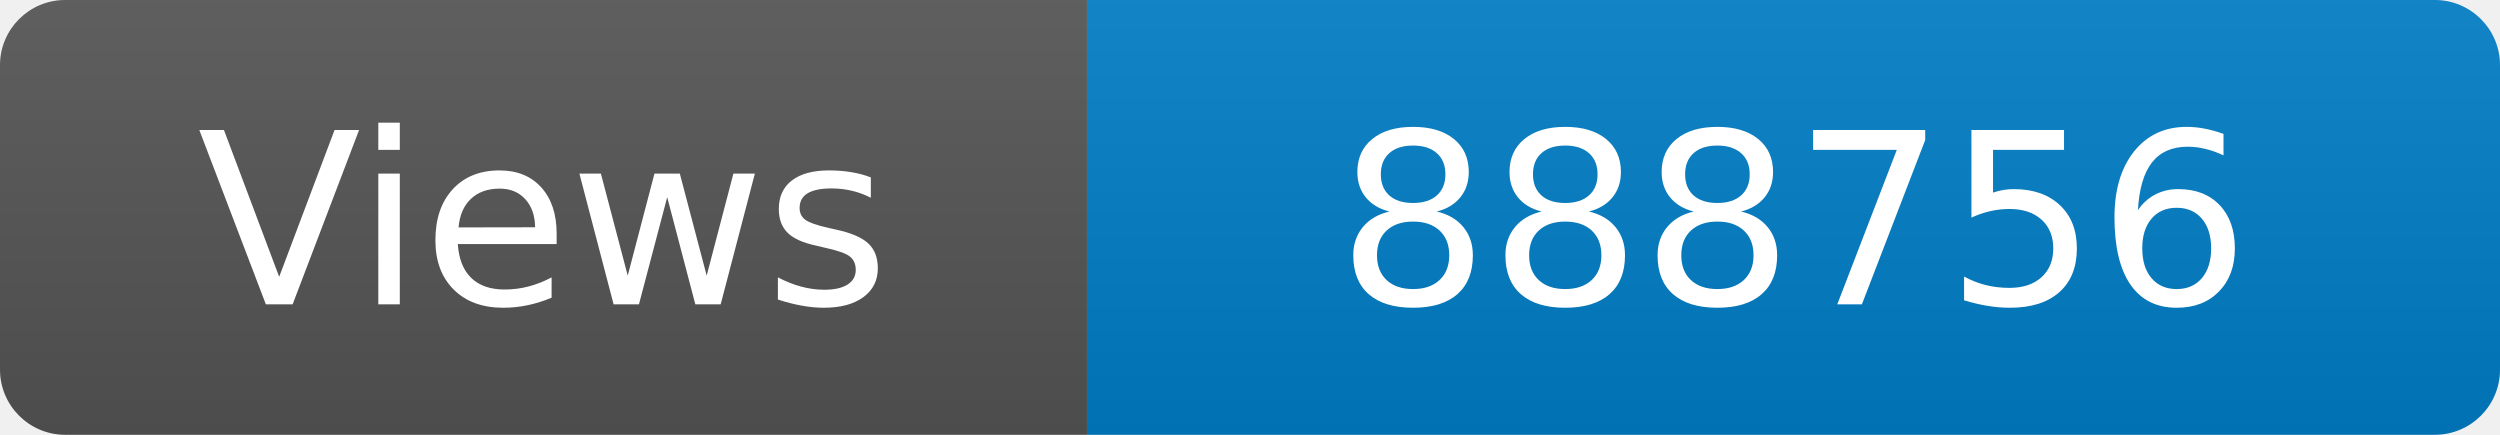
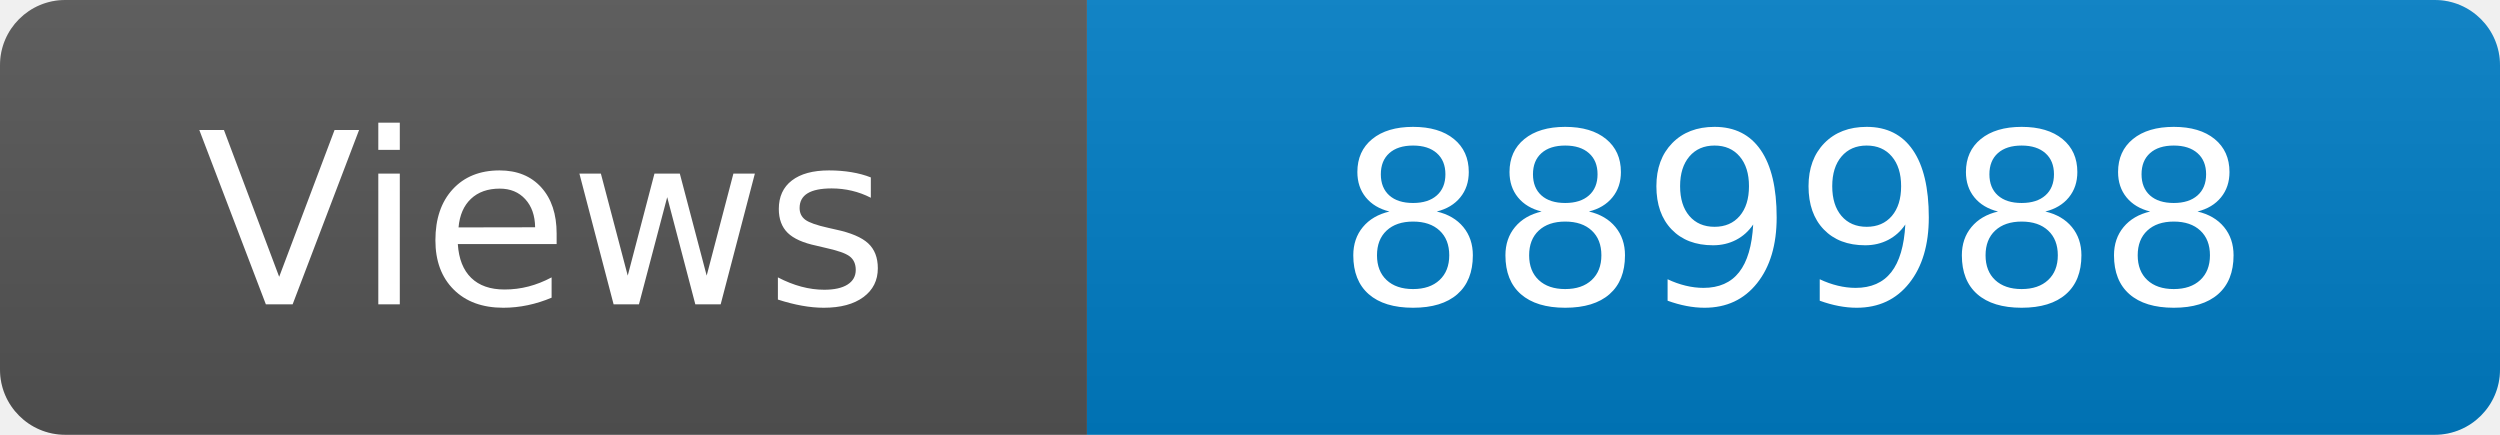
<svg xmlns="http://www.w3.org/2000/svg" width="115" height="20" role="img" aria-label="Maintained?: yes">
  <linearGradient id="s" x2="0" y2="100%">
    <stop offset="0" stop-color="#bbb" stop-opacity=".1" />
    <stop offset="1" stop-opacity=".1" />
  </linearGradient>
  <clipPath id="r">
    <rect width="115" height="20" rx="3" fill="#fff" />
  </clipPath>
  <g clip-path="url(#r)">
    <rect width="50" height="20" fill="#555" />
    <rect x="50" width="160" height="20" fill="#007ec6" />
    <rect width="115" height="20" fill="url(#s)" />
  </g>
  <g fill="#fff" text-anchor="middle" font-family="Verdana,Geneva,DejaVu Sans,sans-serif" font-size="110">
    <text x="250" y="140" transform="scale(.1)" fill="#fff">Views</text>
-     <text x="825" y="140" transform="scale(.1)" fill="#fff">888756</text>
+     <text x="825" y="140" transform="scale(.1)" fill="#fff">889988</text>
  </g>
</svg>
